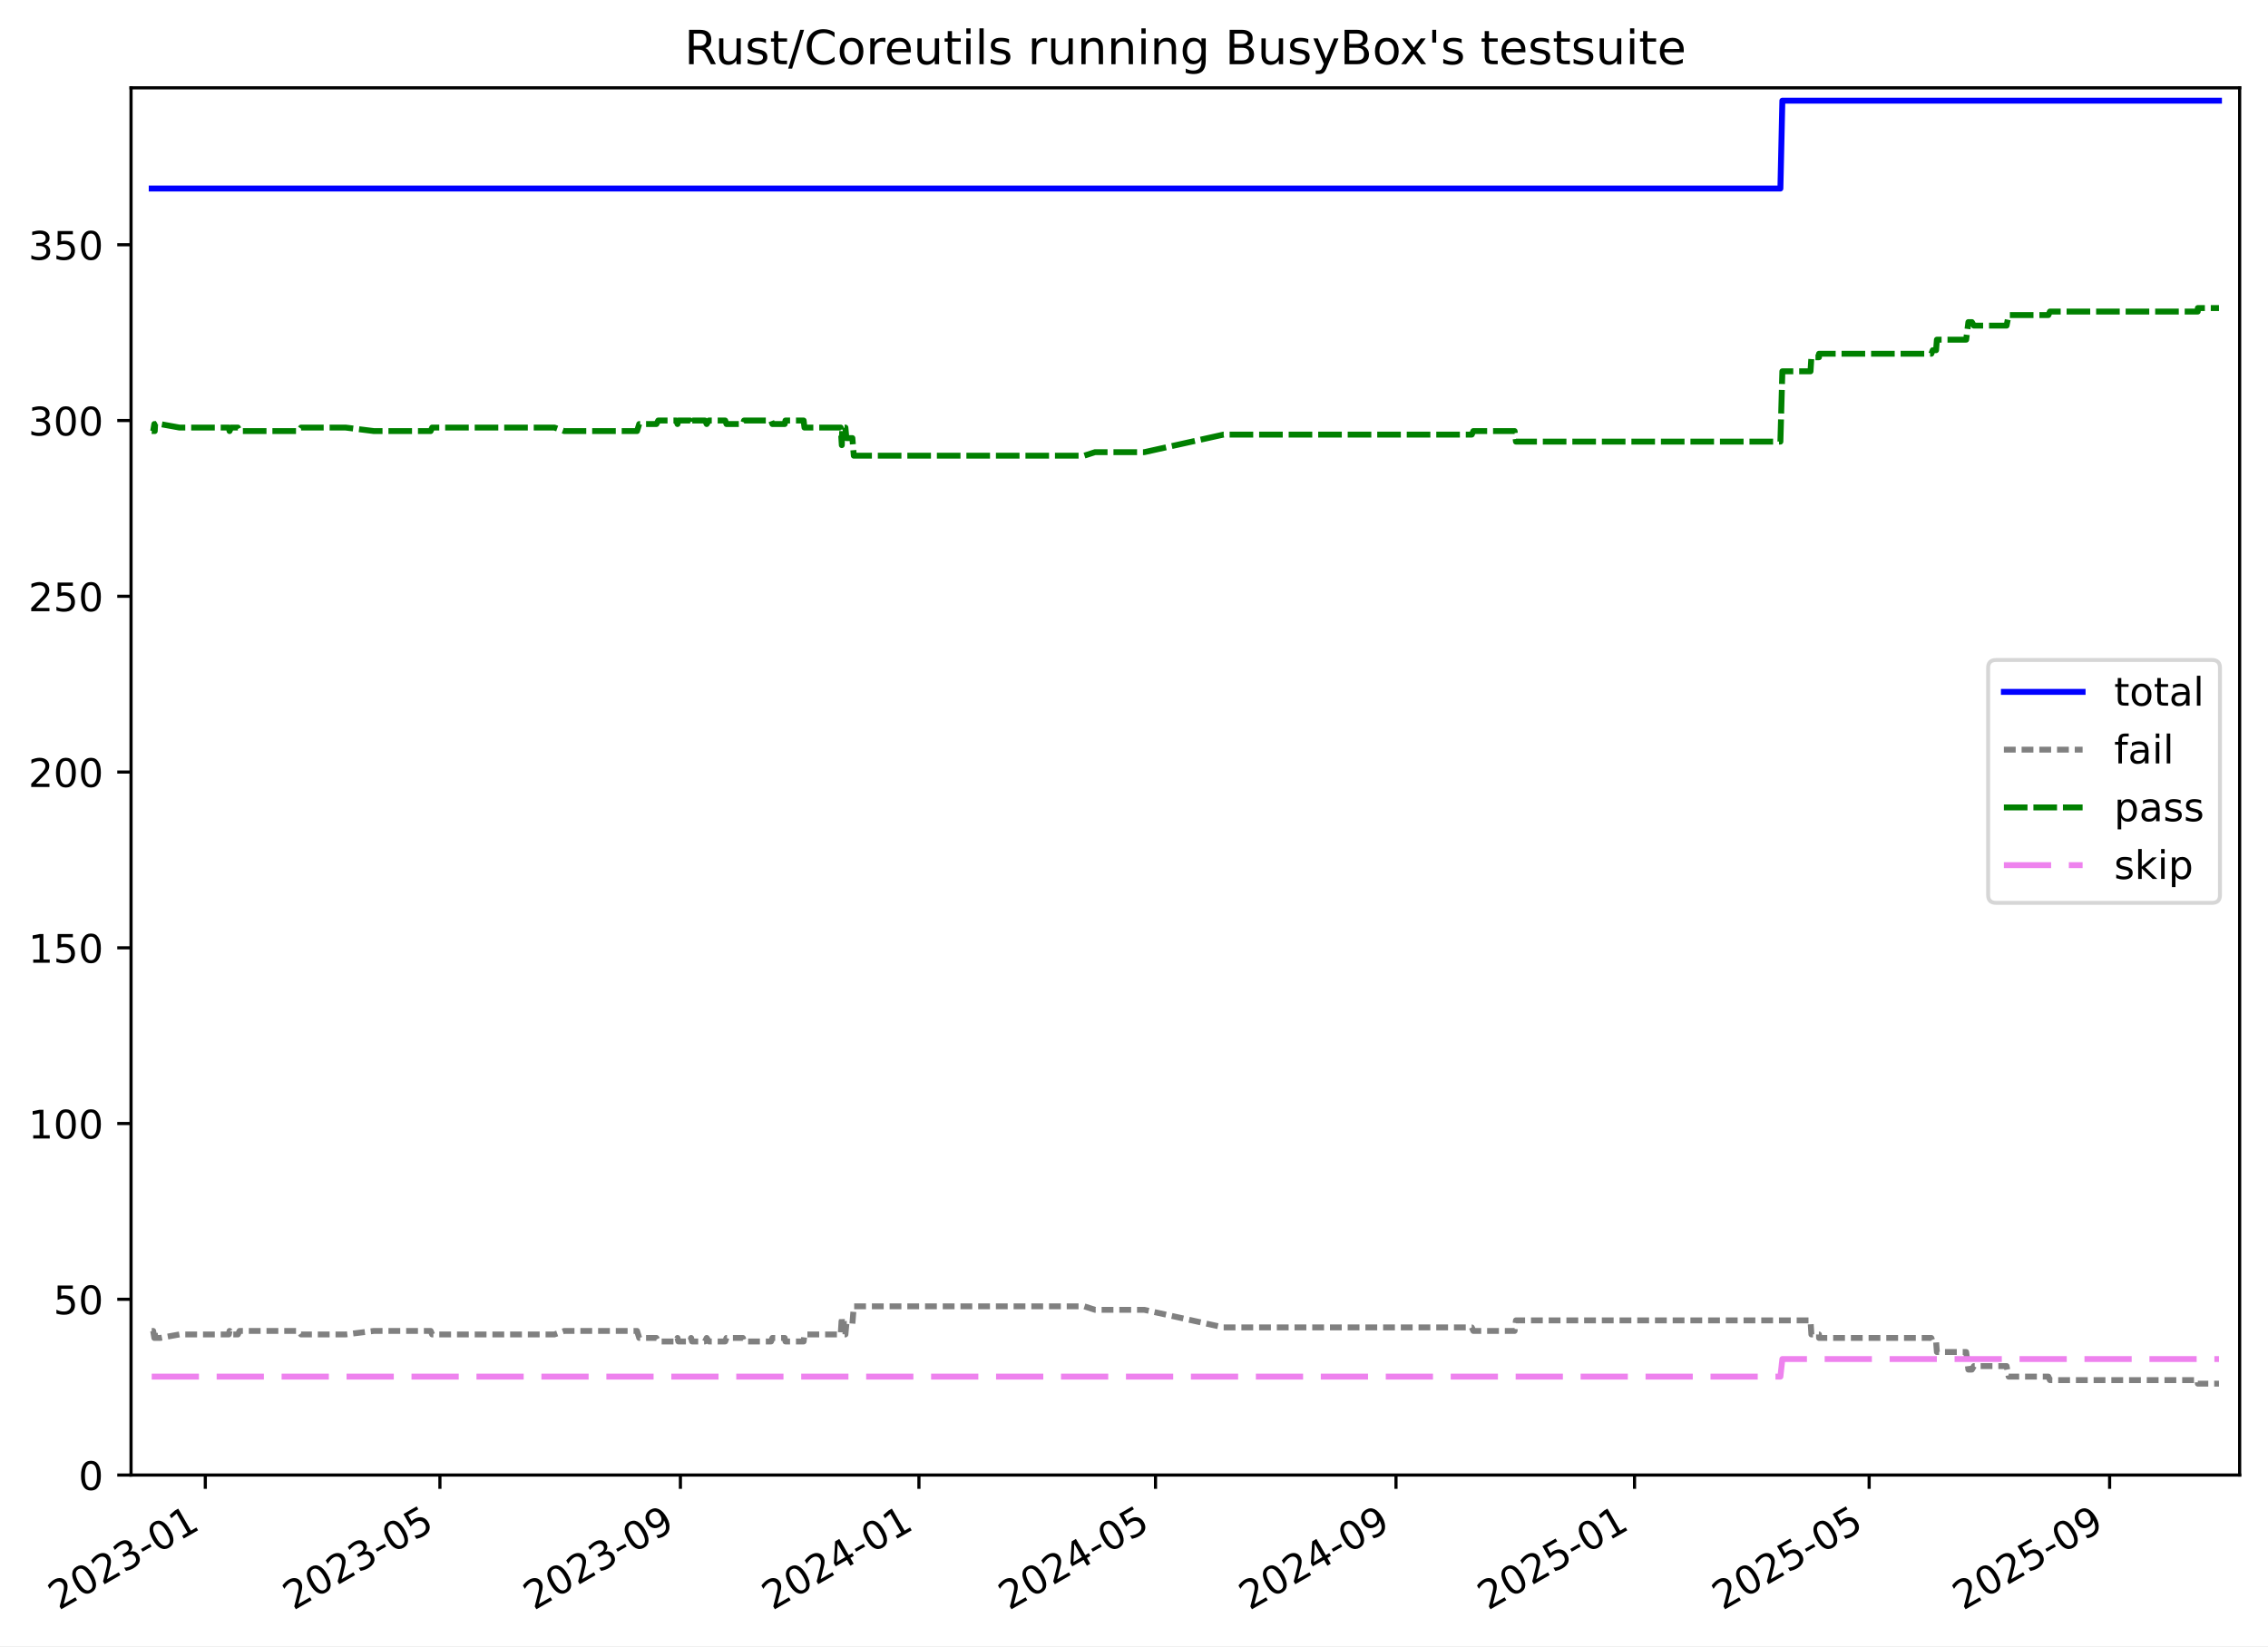
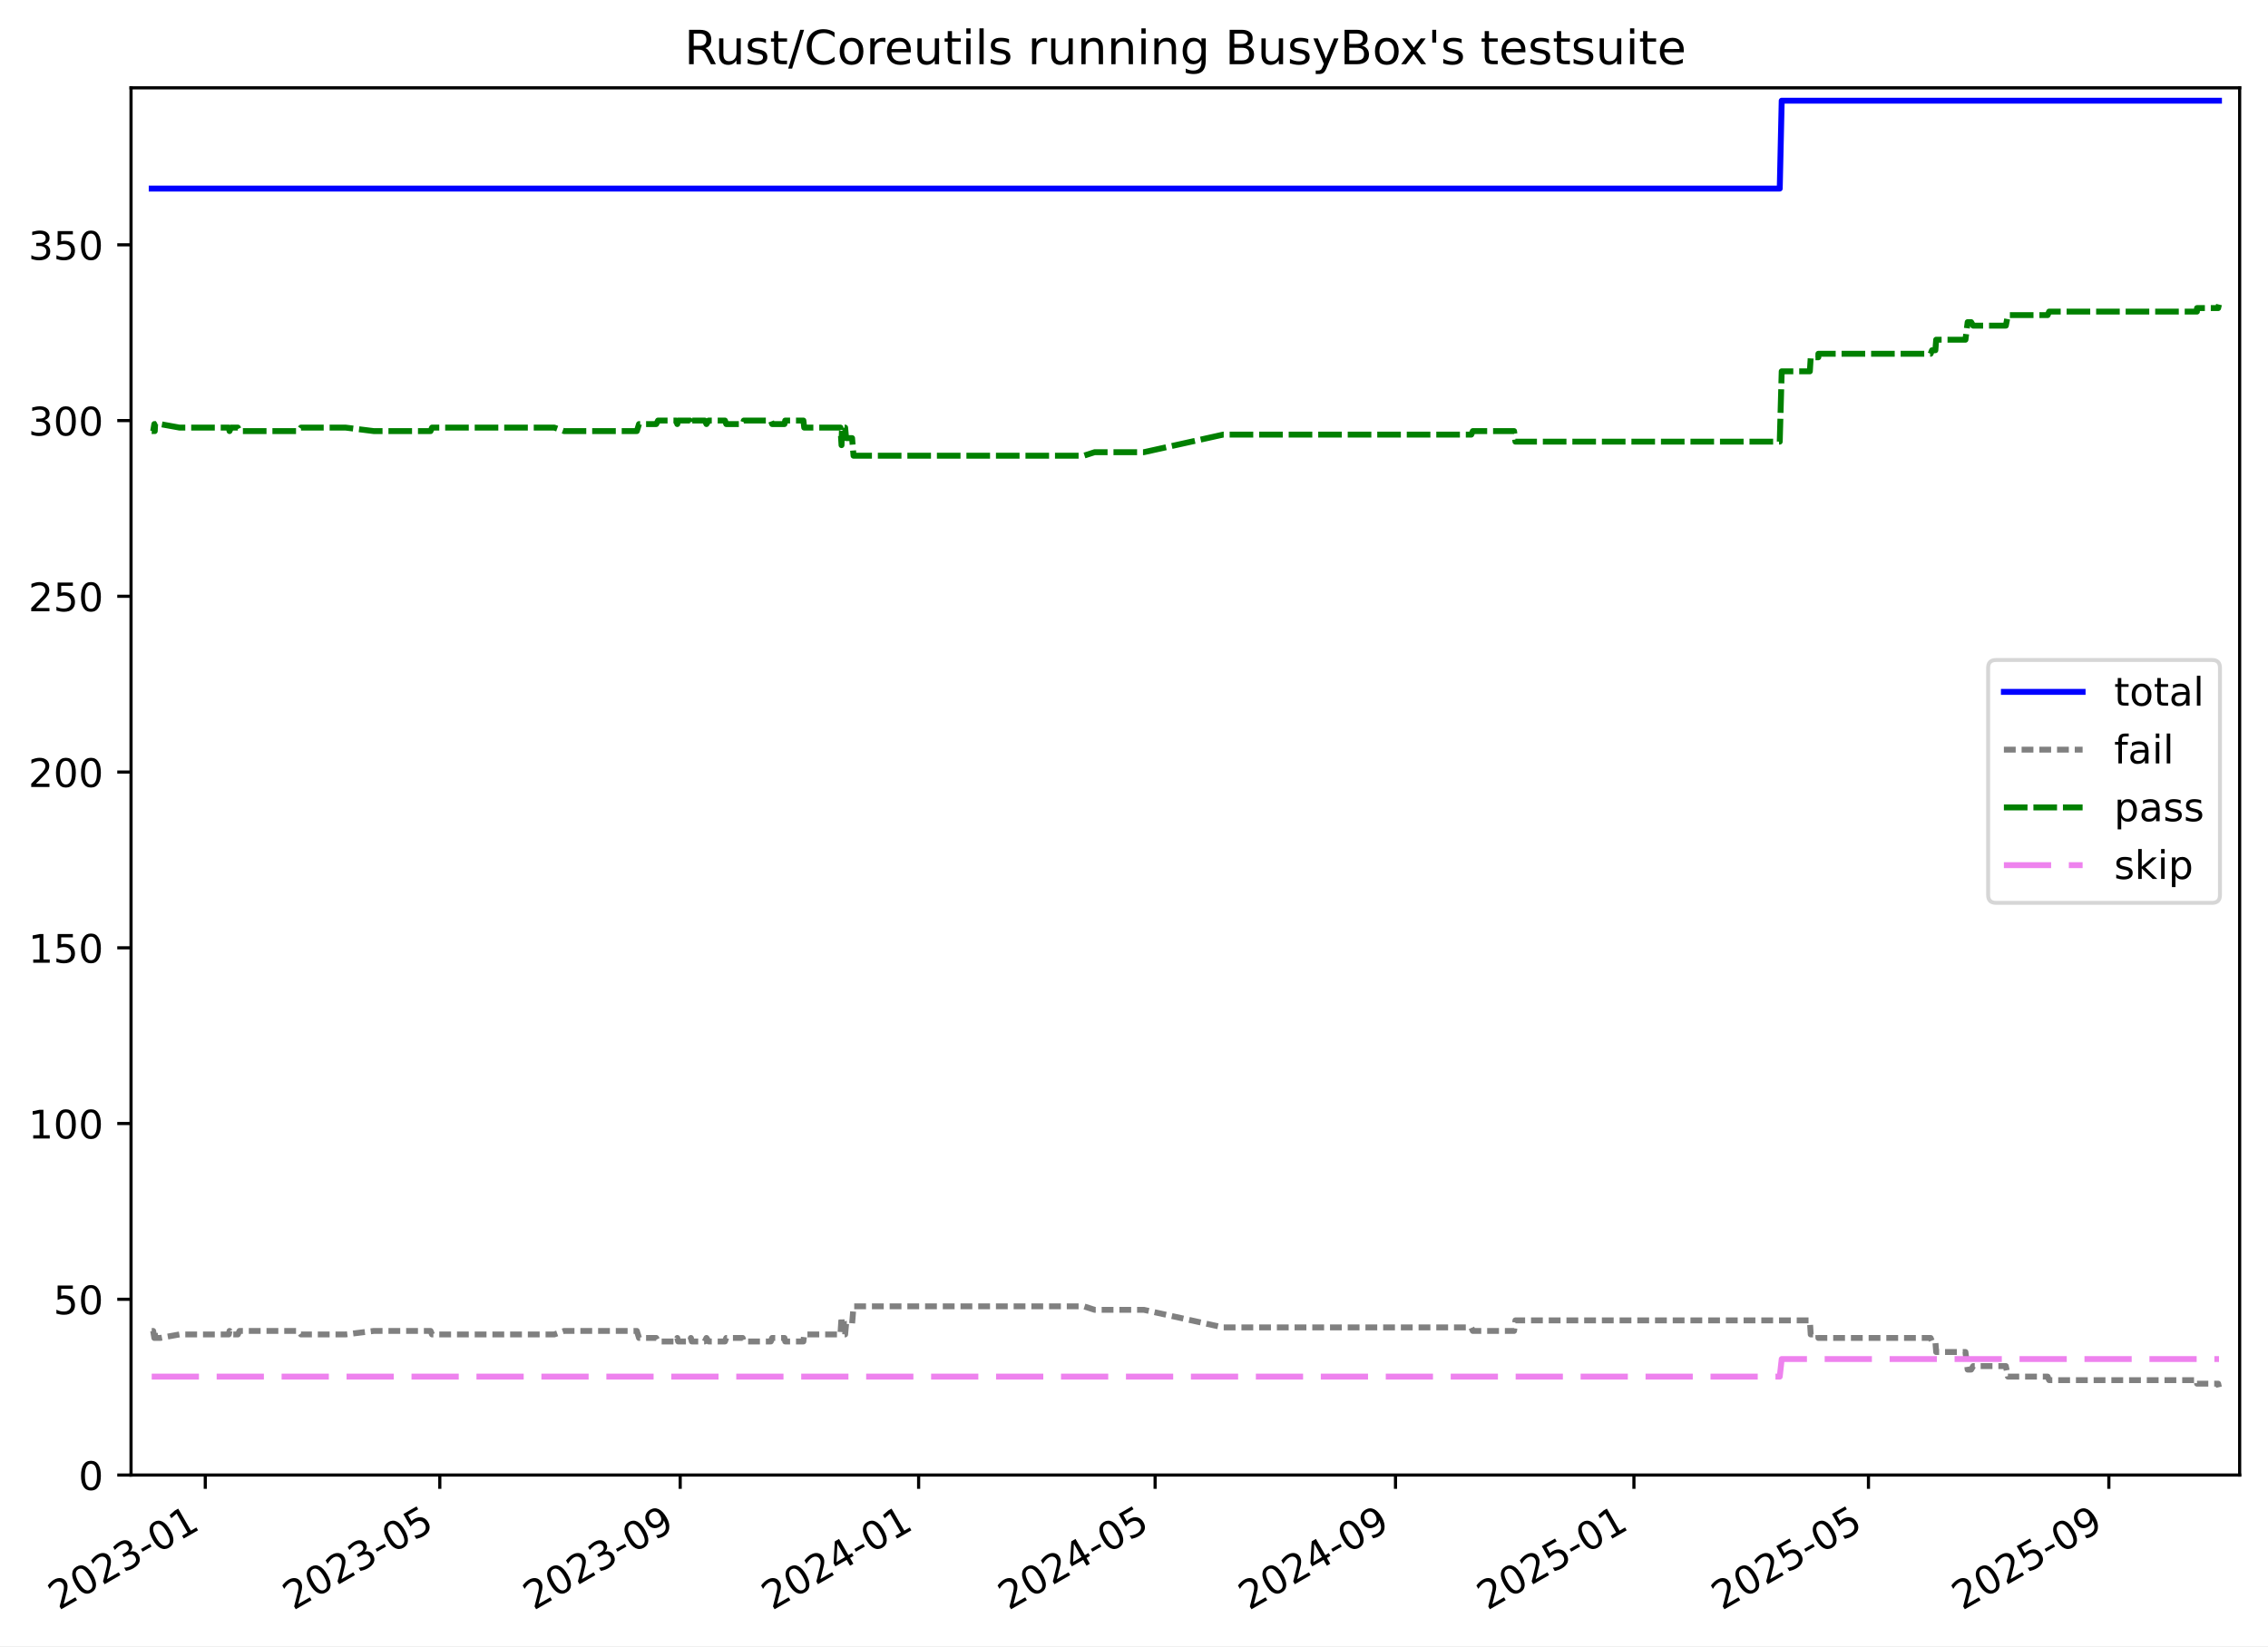
<svg xmlns="http://www.w3.org/2000/svg" xmlns:xlink="http://www.w3.org/1999/xlink" width="576.168pt" height="418.303pt" viewBox="0 0 576.168 418.303" version="1.1">
  <defs>
    <style type="text/css">*{stroke-linejoin: round; stroke-linecap: butt}</style>
  </defs>
  <g id="figure_1">
    <g id="patch_1">
      <path d="M -0 418.303  L 576.168 418.303  L 576.168 0  L -0 0  z " style="fill: #ffffff" />
    </g>
    <g id="axes_1">
      <g id="patch_2">
        <path d="M 33.288 374.83  L 568.967 374.83  L 568.967 22.318  L 33.288 22.318  z " style="fill: #ffffff" />
      </g>
      <g id="matplotlib.axis_1">
        <g id="xtick_1">
          <g id="line2d_1">
            <defs>
-               <path id="mb9cf5e5cf8" d="M 0 0  L 0 3.5  " style="stroke: #000000; stroke-width: 0.8" />
-             </defs>
-             <g>
-               <use xlink:href="#mb9cf5e5cf8" x="52.155" y="374.83" style="stroke: #000000; stroke-width: 0.8" />
+               <path id="m26563d11fb" d="M 0 0  L 0 3.5  " style="stroke: #000000; stroke-width: 0.8" />
+             </defs>
+             <g>
+               <use xlink:href="#m26563d11fb" x="52.149" y="374.83" style="stroke: #000000; stroke-width: 0.8" />
            </g>
          </g>
          <g id="text_1">
-             <g transform="translate(14.93 409.302) rotate(-30) scale(0.1 -0.1)">
+             <g transform="translate(14.92458 409.302) rotate(-30) scale(0.1 -0.1)">
              <defs>
                <path id="DejaVuSans-32" d="M 1228 531  L 3431 531  L 3431 0  L 469 0  L 469 531  Q 828 903 1448 1529  Q 2069 2156 2228 2338  Q 2531 2678 2651 2914  Q 2772 3150 2772 3378  Q 2772 3750 2511 3984  Q 2250 4219 1831 4219  Q 1534 4219 1204 4116  Q 875 4013 500 3803  L 500 4441  Q 881 4594 1212 4672  Q 1544 4750 1819 4750  Q 2544 4750 2975 4387  Q 3406 4025 3406 3419  Q 3406 3131 3298 2873  Q 3191 2616 2906 2266  Q 2828 2175 2409 1742  Q 1991 1309 1228 531  z " transform="scale(0.015625)" />
                <path id="DejaVuSans-30" d="M 2034 4250  Q 1547 4250 1301 3770  Q 1056 3291 1056 2328  Q 1056 1369 1301 889  Q 1547 409 2034 409  Q 2525 409 2770 889  Q 3016 1369 3016 2328  Q 3016 3291 2770 3770  Q 2525 4250 2034 4250  z M 2034 4750  Q 2819 4750 3233 4129  Q 3647 3509 3647 2328  Q 3647 1150 3233 529  Q 2819 -91 2034 -91  Q 1250 -91 836 529  Q 422 1150 422 2328  Q 422 3509 836 4129  Q 1250 4750 2034 4750  z " transform="scale(0.015625)" />
                <path id="DejaVuSans-33" d="M 2597 2516  Q 3050 2419 3304 2112  Q 3559 1806 3559 1356  Q 3559 666 3084 287  Q 2609 -91 1734 -91  Q 1441 -91 1130 -33  Q 819 25 488 141  L 488 750  Q 750 597 1062 519  Q 1375 441 1716 441  Q 2309 441 2620 675  Q 2931 909 2931 1356  Q 2931 1769 2642 2001  Q 2353 2234 1838 2234  L 1294 2234  L 1294 2753  L 1863 2753  Q 2328 2753 2575 2939  Q 2822 3125 2822 3475  Q 2822 3834 2567 4026  Q 2313 4219 1838 4219  Q 1578 4219 1281 4162  Q 984 4106 628 3988  L 628 4550  Q 988 4650 1302 4700  Q 1616 4750 1894 4750  Q 2613 4750 3031 4423  Q 3450 4097 3450 3541  Q 3450 3153 3228 2886  Q 3006 2619 2597 2516  z " transform="scale(0.015625)" />
                <path id="DejaVuSans-2d" d="M 313 2009  L 1997 2009  L 1997 1497  L 313 1497  L 313 2009  z " transform="scale(0.015625)" />
                <path id="DejaVuSans-31" d="M 794 531  L 1825 531  L 1825 4091  L 703 3866  L 703 4441  L 1819 4666  L 2450 4666  L 2450 531  L 3481 531  L 3481 0  L 794 0  L 794 531  z " transform="scale(0.015625)" />
              </defs>
              <use xlink:href="#DejaVuSans-32" />
              <use xlink:href="#DejaVuSans-30" x="63.623" />
              <use xlink:href="#DejaVuSans-32" x="127.246" />
              <use xlink:href="#DejaVuSans-33" x="190.869" />
              <use xlink:href="#DejaVuSans-2d" x="254.492" />
              <use xlink:href="#DejaVuSans-30" x="290.576" />
              <use xlink:href="#DejaVuSans-31" x="354.199" />
            </g>
          </g>
        </g>
        <g id="xtick_2">
          <g id="line2d_2">
            <g>
-               <use xlink:href="#mb9cf5e5cf8" x="111.758" y="374.83" style="stroke: #000000; stroke-width: 0.8" />
+               <use xlink:href="#m26563d11fb" x="111.729" y="374.83" style="stroke: #000000; stroke-width: 0.8" />
            </g>
          </g>
          <g id="text_2">
-             <g transform="translate(74.53331 409.302) rotate(-30) scale(0.1 -0.1)">
+             <g transform="translate(74.50414 409.302) rotate(-30) scale(0.1 -0.1)">
              <defs>
                <path id="DejaVuSans-35" d="M 691 4666  L 3169 4666  L 3169 4134  L 1269 4134  L 1269 2991  Q 1406 3038 1543 3061  Q 1681 3084 1819 3084  Q 2600 3084 3056 2656  Q 3513 2228 3513 1497  Q 3513 744 3044 326  Q 2575 -91 1722 -91  Q 1428 -91 1123 -41  Q 819 9 494 109  L 494 744  Q 775 591 1075 516  Q 1375 441 1709 441  Q 2250 441 2565 725  Q 2881 1009 2881 1497  Q 2881 1984 2565 2268  Q 2250 2553 1709 2553  Q 1456 2553 1204 2497  Q 953 2441 691 2322  L 691 4666  z " transform="scale(0.015625)" />
              </defs>
              <use xlink:href="#DejaVuSans-32" />
              <use xlink:href="#DejaVuSans-30" x="63.623" />
              <use xlink:href="#DejaVuSans-32" x="127.246" />
              <use xlink:href="#DejaVuSans-33" x="190.869" />
              <use xlink:href="#DejaVuSans-2d" x="254.492" />
              <use xlink:href="#DejaVuSans-30" x="290.576" />
              <use xlink:href="#DejaVuSans-35" x="354.199" />
            </g>
          </g>
        </g>
        <g id="xtick_3">
          <g id="line2d_3">
            <g>
-               <use xlink:href="#mb9cf5e5cf8" x="172.852" y="374.83" style="stroke: #000000; stroke-width: 0.8" />
+               <use xlink:href="#m26563d11fb" x="172.798" y="374.83" style="stroke: #000000; stroke-width: 0.8" />
            </g>
          </g>
          <g id="text_3">
-             <g transform="translate(135.6267 409.302) rotate(-30) scale(0.1 -0.1)">
+             <g transform="translate(135.5732 409.302) rotate(-30) scale(0.1 -0.1)">
              <defs>
                <path id="DejaVuSans-39" d="M 703 97  L 703 672  Q 941 559 1184 500  Q 1428 441 1663 441  Q 2288 441 2617 861  Q 2947 1281 2994 2138  Q 2813 1869 2534 1725  Q 2256 1581 1919 1581  Q 1219 1581 811 2004  Q 403 2428 403 3163  Q 403 3881 828 4315  Q 1253 4750 1959 4750  Q 2769 4750 3195 4129  Q 3622 3509 3622 2328  Q 3622 1225 3098 567  Q 2575 -91 1691 -91  Q 1453 -91 1209 -44  Q 966 3 703 97  z M 1959 2075  Q 2384 2075 2632 2365  Q 2881 2656 2881 3163  Q 2881 3666 2632 3958  Q 2384 4250 1959 4250  Q 1534 4250 1286 3958  Q 1038 3666 1038 3163  Q 1038 2656 1286 2365  Q 1534 2075 1959 2075  z " transform="scale(0.015625)" />
              </defs>
              <use xlink:href="#DejaVuSans-32" />
              <use xlink:href="#DejaVuSans-30" x="63.623" />
              <use xlink:href="#DejaVuSans-32" x="127.246" />
              <use xlink:href="#DejaVuSans-33" x="190.869" />
              <use xlink:href="#DejaVuSans-2d" x="254.492" />
              <use xlink:href="#DejaVuSans-30" x="290.576" />
              <use xlink:href="#DejaVuSans-39" x="354.199" />
            </g>
          </g>
        </g>
        <g id="xtick_4">
          <g id="line2d_4">
            <g>
-               <use xlink:href="#mb9cf5e5cf8" x="233.448" y="374.83" style="stroke: #000000; stroke-width: 0.8" />
+               <use xlink:href="#m26563d11fb" x="233.371" y="374.83" style="stroke: #000000; stroke-width: 0.8" />
            </g>
          </g>
          <g id="text_4">
-             <g transform="translate(196.2234 409.302) rotate(-30) scale(0.1 -0.1)">
+             <g transform="translate(196.1458 409.302) rotate(-30) scale(0.1 -0.1)">
              <defs>
                <path id="DejaVuSans-34" d="M 2419 4116  L 825 1625  L 2419 1625  L 2419 4116  z M 2253 4666  L 3047 4666  L 3047 1625  L 3713 1625  L 3713 1100  L 3047 1100  L 3047 0  L 2419 0  L 2419 1100  L 313 1100  L 313 1709  L 2253 4666  z " transform="scale(0.015625)" />
              </defs>
              <use xlink:href="#DejaVuSans-32" />
              <use xlink:href="#DejaVuSans-30" x="63.623" />
              <use xlink:href="#DejaVuSans-32" x="127.246" />
              <use xlink:href="#DejaVuSans-34" x="190.869" />
              <use xlink:href="#DejaVuSans-2d" x="254.492" />
              <use xlink:href="#DejaVuSans-30" x="290.576" />
              <use xlink:href="#DejaVuSans-31" x="354.199" />
            </g>
          </g>
        </g>
        <g id="xtick_5">
          <g id="line2d_5">
            <g>
-               <use xlink:href="#mb9cf5e5cf8" x="293.548" y="374.83" style="stroke: #000000; stroke-width: 0.8" />
+               <use xlink:href="#m26563d11fb" x="293.447" y="374.83" style="stroke: #000000; stroke-width: 0.8" />
            </g>
          </g>
          <g id="text_5">
-             <g transform="translate(256.3234 409.302) rotate(-30) scale(0.1 -0.1)">
+             <g transform="translate(256.2218 409.302) rotate(-30) scale(0.1 -0.1)">
              <use xlink:href="#DejaVuSans-32" />
              <use xlink:href="#DejaVuSans-30" x="63.623" />
              <use xlink:href="#DejaVuSans-32" x="127.246" />
              <use xlink:href="#DejaVuSans-34" x="190.869" />
              <use xlink:href="#DejaVuSans-2d" x="254.492" />
              <use xlink:href="#DejaVuSans-30" x="290.576" />
              <use xlink:href="#DejaVuSans-35" x="354.199" />
            </g>
          </g>
        </g>
        <g id="xtick_6">
          <g id="line2d_6">
            <g>
-               <use xlink:href="#mb9cf5e5cf8" x="354.642" y="374.83" style="stroke: #000000; stroke-width: 0.8" />
+               <use xlink:href="#m26563d11fb" x="354.516" y="374.83" style="stroke: #000000; stroke-width: 0.8" />
            </g>
          </g>
          <g id="text_6">
-             <g transform="translate(317.4168 409.302) rotate(-30) scale(0.1 -0.1)">
+             <g transform="translate(317.2909 409.302) rotate(-30) scale(0.1 -0.1)">
              <use xlink:href="#DejaVuSans-32" />
              <use xlink:href="#DejaVuSans-30" x="63.623" />
              <use xlink:href="#DejaVuSans-32" x="127.246" />
              <use xlink:href="#DejaVuSans-34" x="190.869" />
              <use xlink:href="#DejaVuSans-2d" x="254.492" />
              <use xlink:href="#DejaVuSans-30" x="290.576" />
              <use xlink:href="#DejaVuSans-39" x="354.199" />
            </g>
          </g>
        </g>
        <g id="xtick_7">
          <g id="line2d_7">
            <g>
-               <use xlink:href="#mb9cf5e5cf8" x="415.238" y="374.83" style="stroke: #000000; stroke-width: 0.8" />
+               <use xlink:href="#m26563d11fb" x="415.088" y="374.83" style="stroke: #000000; stroke-width: 0.8" />
            </g>
          </g>
          <g id="text_7">
-             <g transform="translate(378.0135 409.302) rotate(-30) scale(0.1 -0.1)">
+             <g transform="translate(377.8634 409.302) rotate(-30) scale(0.1 -0.1)">
              <use xlink:href="#DejaVuSans-32" />
              <use xlink:href="#DejaVuSans-30" x="63.623" />
              <use xlink:href="#DejaVuSans-32" x="127.246" />
              <use xlink:href="#DejaVuSans-35" x="190.869" />
              <use xlink:href="#DejaVuSans-2d" x="254.492" />
              <use xlink:href="#DejaVuSans-30" x="290.576" />
              <use xlink:href="#DejaVuSans-31" x="354.199" />
            </g>
          </g>
        </g>
        <g id="xtick_8">
          <g id="line2d_8">
            <g>
-               <use xlink:href="#mb9cf5e5cf8" x="474.842" y="374.83" style="stroke: #000000; stroke-width: 0.8" />
+               <use xlink:href="#m26563d11fb" x="474.668" y="374.83" style="stroke: #000000; stroke-width: 0.8" />
            </g>
          </g>
          <g id="text_8">
-             <g transform="translate(437.6168 409.302) rotate(-30) scale(0.1 -0.1)">
+             <g transform="translate(437.443 409.302) rotate(-30) scale(0.1 -0.1)">
              <use xlink:href="#DejaVuSans-32" />
              <use xlink:href="#DejaVuSans-30" x="63.623" />
              <use xlink:href="#DejaVuSans-32" x="127.246" />
              <use xlink:href="#DejaVuSans-35" x="190.869" />
              <use xlink:href="#DejaVuSans-2d" x="254.492" />
              <use xlink:href="#DejaVuSans-30" x="290.576" />
              <use xlink:href="#DejaVuSans-35" x="354.199" />
            </g>
          </g>
        </g>
        <g id="xtick_9">
          <g id="line2d_9">
            <g>
-               <use xlink:href="#mb9cf5e5cf8" x="535.935" y="374.83" style="stroke: #000000; stroke-width: 0.8" />
+               <use xlink:href="#m26563d11fb" x="535.737" y="374.83" style="stroke: #000000; stroke-width: 0.8" />
            </g>
          </g>
          <g id="text_9">
-             <g transform="translate(498.7102 409.302) rotate(-30) scale(0.1 -0.1)">
+             <g transform="translate(498.5121 409.302) rotate(-30) scale(0.1 -0.1)">
              <use xlink:href="#DejaVuSans-32" />
              <use xlink:href="#DejaVuSans-30" x="63.623" />
              <use xlink:href="#DejaVuSans-32" x="127.246" />
              <use xlink:href="#DejaVuSans-35" x="190.869" />
              <use xlink:href="#DejaVuSans-2d" x="254.492" />
              <use xlink:href="#DejaVuSans-30" x="290.576" />
              <use xlink:href="#DejaVuSans-39" x="354.199" />
            </g>
          </g>
        </g>
      </g>
      <g id="matplotlib.axis_2">
        <g id="ytick_1">
          <g id="line2d_10">
            <defs>
-               <path id="mf711b25f72" d="M 0 0  L -3.5 0  " style="stroke: #000000; stroke-width: 0.8" />
-             </defs>
-             <g>
-               <use xlink:href="#mf711b25f72" x="33.288" y="374.83" style="stroke: #000000; stroke-width: 0.8" />
+               <path id="m71a8d0ab00" d="M 0 0  L -3.5 0  " style="stroke: #000000; stroke-width: 0.8" />
+             </defs>
+             <g>
+               <use xlink:href="#m71a8d0ab00" x="33.288" y="374.83" style="stroke: #000000; stroke-width: 0.8" />
            </g>
          </g>
          <g id="text_10">
            <g transform="translate(19.925 378.6293) scale(0.1 -0.1)">
              <use xlink:href="#DejaVuSans-30" />
            </g>
          </g>
        </g>
        <g id="ytick_2">
          <g id="line2d_11">
            <g>
-               <use xlink:href="#mf711b25f72" x="33.288" y="330.169" style="stroke: #000000; stroke-width: 0.8" />
+               <use xlink:href="#m71a8d0ab00" x="33.288" y="330.17" style="stroke: #000000; stroke-width: 0.8" />
            </g>
          </g>
          <g id="text_11">
-             <g transform="translate(13.5625 333.968) scale(0.1 -0.1)">
+             <g transform="translate(13.5625 333.9691) scale(0.1 -0.1)">
              <use xlink:href="#DejaVuSans-35" />
              <use xlink:href="#DejaVuSans-30" x="63.623" />
            </g>
          </g>
        </g>
        <g id="ytick_3">
          <g id="line2d_12">
            <g>
-               <use xlink:href="#mf711b25f72" x="33.288" y="285.507" style="stroke: #000000; stroke-width: 0.8" />
+               <use xlink:href="#m71a8d0ab00" x="33.288" y="285.51" style="stroke: #000000; stroke-width: 0.8" />
            </g>
          </g>
          <g id="text_12">
-             <g transform="translate(7.2 289.3067) scale(0.1 -0.1)">
+             <g transform="translate(7.2 289.3089) scale(0.1 -0.1)">
              <use xlink:href="#DejaVuSans-31" />
              <use xlink:href="#DejaVuSans-30" x="63.623" />
              <use xlink:href="#DejaVuSans-30" x="127.246" />
            </g>
          </g>
        </g>
        <g id="ytick_4">
          <g id="line2d_13">
            <g>
-               <use xlink:href="#mf711b25f72" x="33.288" y="240.846" style="stroke: #000000; stroke-width: 0.8" />
+               <use xlink:href="#m71a8d0ab00" x="33.288" y="240.849" style="stroke: #000000; stroke-width: 0.8" />
            </g>
          </g>
          <g id="text_13">
-             <g transform="translate(7.2 244.6453) scale(0.1 -0.1)">
+             <g transform="translate(7.2 244.6487) scale(0.1 -0.1)">
              <use xlink:href="#DejaVuSans-31" />
              <use xlink:href="#DejaVuSans-35" x="63.623" />
              <use xlink:href="#DejaVuSans-30" x="127.246" />
            </g>
          </g>
        </g>
        <g id="ytick_5">
          <g id="line2d_14">
            <g>
-               <use xlink:href="#mf711b25f72" x="33.288" y="196.185" style="stroke: #000000; stroke-width: 0.8" />
+               <use xlink:href="#m71a8d0ab00" x="33.288" y="196.189" style="stroke: #000000; stroke-width: 0.8" />
            </g>
          </g>
          <g id="text_14">
-             <g transform="translate(7.2 199.984) scale(0.1 -0.1)">
+             <g transform="translate(7.2 199.9885) scale(0.1 -0.1)">
              <use xlink:href="#DejaVuSans-32" />
              <use xlink:href="#DejaVuSans-30" x="63.623" />
              <use xlink:href="#DejaVuSans-30" x="127.246" />
            </g>
          </g>
        </g>
        <g id="ytick_6">
          <g id="line2d_15">
            <g>
-               <use xlink:href="#mf711b25f72" x="33.288" y="151.523" style="stroke: #000000; stroke-width: 0.8" />
+               <use xlink:href="#m71a8d0ab00" x="33.288" y="151.529" style="stroke: #000000; stroke-width: 0.8" />
            </g>
          </g>
          <g id="text_15">
-             <g transform="translate(7.2 155.3226) scale(0.1 -0.1)">
+             <g transform="translate(7.2 155.3283) scale(0.1 -0.1)">
              <use xlink:href="#DejaVuSans-32" />
              <use xlink:href="#DejaVuSans-35" x="63.623" />
              <use xlink:href="#DejaVuSans-30" x="127.246" />
            </g>
          </g>
        </g>
        <g id="ytick_7">
          <g id="line2d_16">
            <g>
-               <use xlink:href="#mf711b25f72" x="33.288" y="106.862" style="stroke: #000000; stroke-width: 0.8" />
+               <use xlink:href="#m71a8d0ab00" x="33.288" y="106.869" style="stroke: #000000; stroke-width: 0.8" />
            </g>
          </g>
          <g id="text_16">
-             <g transform="translate(7.2 110.6613) scale(0.1 -0.1)">
+             <g transform="translate(7.2 110.6681) scale(0.1 -0.1)">
              <use xlink:href="#DejaVuSans-33" />
              <use xlink:href="#DejaVuSans-30" x="63.623" />
              <use xlink:href="#DejaVuSans-30" x="127.246" />
            </g>
          </g>
        </g>
        <g id="ytick_8">
          <g id="line2d_17">
            <g>
-               <use xlink:href="#mf711b25f72" x="33.288" y="62.201" style="stroke: #000000; stroke-width: 0.8" />
+               <use xlink:href="#m71a8d0ab00" x="33.288" y="62.209" style="stroke: #000000; stroke-width: 0.8" />
            </g>
          </g>
          <g id="text_17">
-             <g transform="translate(7.2 65.99993) scale(0.1 -0.1)">
+             <g transform="translate(7.2 66.00785) scale(0.1 -0.1)">
              <use xlink:href="#DejaVuSans-33" />
              <use xlink:href="#DejaVuSans-35" x="63.623" />
              <use xlink:href="#DejaVuSans-30" x="127.246" />
            </g>
          </g>
        </g>
      </g>
      <g id="line2d_18">
-         <path d="M 38.539 47.909  L 452.296 47.909  L 452.794 25.578  L 563.716 25.578  L 563.716 25.578  " clip-path="url(#p6a54308f16)" style="fill: none; stroke: #0000ff; stroke-width: 1.5; stroke-linecap: square" />
+         <path d="M 38.539 47.917  L 452.131 47.917  L 452.629 25.587  L 563.716 25.587  L 563.716 25.587  " clip-path="url(#pbb4596f23f)" style="fill: none; stroke: #0000ff; stroke-width: 1.5; stroke-linecap: square" />
      </g>
      <g id="line2d_19">
-         <path d="M 38.539 338.208  L 38.909 338.208  L 39.21 339.994  L 39.316 338.208  L 39.408 339.994  L 40.668 339.994  L 45.585 339.101  L 58.12 339.101  L 58.317 338.208  L 58.707 339.101  L 60.429 339.101  L 60.858 338.208  L 75.866 338.208  L 76.48 339.101  L 87.79 339.101  L 94.986 338.208  L 109.402 338.208  L 109.789 339.101  L 140.839 339.101  L 143.354 338.208  L 161.83 338.208  L 162.389 339.994  L 166.756 339.994  L 167.225 340.888  L 171.801 340.888  L 172.112 339.994  L 172.334 340.888  L 175.343 340.888  L 175.571 339.994  L 175.81 340.888  L 179.087 340.888  L 179.53 339.994  L 180.083 340.888  L 184.231 340.888  L 184.556 339.994  L 188.721 339.994  L 189.021 340.888  L 195.883 340.888  L 196.221 339.994  L 199.351 339.994  L 199.54 340.888  L 204.159 340.888  L 204.368 339.101  L 213.574 339.101  L 213.854 334.635  L 213.963 339.101  L 214.768 339.101  L 215.014 336.421  L 216.538 336.421  L 216.9 331.955  L 275.436 331.955  L 278.188 332.848  L 290.705 332.848  L 310.837 337.315  L 373.89 337.315  L 374.296 338.208  L 384.775 338.208  L 385.119 335.528  L 459.948 335.528  L 460.167 339.101  L 462.098 339.101  L 462.116 339.994  L 490.637 339.994  L 490.996 340.888  L 491.845 340.888  L 492.051 343.567  L 499.491 343.567  L 500.051 348.033  L 500.935 348.033  L 501.46 347.14  L 509.757 347.14  L 510.283 349.82  L 520.379 349.82  L 520.764 350.713  L 558.323 350.713  L 558.344 351.606  L 563.716 351.606  L 563.716 351.606  " clip-path="url(#p6a54308f16)" style="fill: none; stroke-dasharray: 3,1.5; stroke-dashoffset: 0; stroke: #808080; stroke-width: 1.5" />
+         <path d="M 38.539 338.209  L 38.908 338.209  L 39.209 339.995  L 39.316 338.209  L 39.408 339.995  L 40.667 339.995  L 45.582 339.102  L 58.112 339.102  L 58.309 338.209  L 58.699 339.102  L 60.421 339.102  L 60.849 338.209  L 75.851 338.209  L 76.465 339.102  L 87.77 339.102  L 94.964 338.209  L 109.374 338.209  L 109.76 339.102  L 140.798 339.102  L 143.312 338.209  L 161.781 338.209  L 162.34 339.995  L 166.705 339.995  L 167.174 340.888  L 171.748 340.888  L 172.059 339.995  L 172.281 340.888  L 175.289 340.888  L 175.517 339.995  L 175.755 340.888  L 179.031 340.888  L 179.474 339.995  L 180.027 340.888  L 184.173 340.888  L 184.498 339.995  L 188.661 339.995  L 188.961 340.888  L 195.821 340.888  L 196.158 339.995  L 199.287 339.995  L 199.476 340.888  L 204.093 340.888  L 204.302 339.102  L 213.504 339.102  L 213.784 334.636  L 213.893 339.102  L 214.698 339.102  L 214.944 336.422  L 216.467 336.422  L 216.829 331.956  L 275.342 331.956  L 278.093 332.85  L 290.605 332.85  L 310.728 337.316  L 373.757 337.316  L 374.163 338.209  L 384.637 338.209  L 384.981 335.529  L 459.78 335.529  L 459.999 339.102  L 461.93 339.102  L 461.948 339.995  L 490.457 339.995  L 490.815 340.888  L 491.665 340.888  L 491.87 343.568  L 499.308 343.568  L 499.867 348.034  L 500.751 348.034  L 501.276 347.141  L 509.569 347.141  L 510.095 349.82  L 520.187 349.82  L 520.572 350.714  L 558.116 350.714  L 558.137 351.607  L 563.507 351.607  L 563.716 352.5  L 563.716 352.5  " clip-path="url(#pbb4596f23f)" style="fill: none; stroke-dasharray: 3,1.5; stroke-dashoffset: 0; stroke: #808080; stroke-width: 1.5" />
      </g>
      <g id="line2d_20">
-         <path d="M 38.539 109.542  L 38.909 109.542  L 39.21 107.755  L 39.316 109.542  L 39.408 107.755  L 40.668 107.755  L 45.585 108.649  L 58.12 108.649  L 58.317 109.542  L 58.707 108.649  L 60.429 108.649  L 60.858 109.542  L 75.866 109.542  L 76.48 108.649  L 87.79 108.649  L 94.986 109.542  L 109.402 109.542  L 109.789 108.649  L 140.839 108.649  L 143.354 109.542  L 161.83 109.542  L 162.389 107.755  L 166.756 107.755  L 167.225 106.862  L 171.801 106.862  L 172.112 107.755  L 172.334 106.862  L 175.343 106.862  L 175.571 107.755  L 175.81 106.862  L 179.087 106.862  L 179.53 107.755  L 180.083 106.862  L 184.231 106.862  L 184.556 107.755  L 188.721 107.755  L 189.021 106.862  L 195.883 106.862  L 196.221 107.755  L 199.351 107.755  L 199.54 106.862  L 204.159 106.862  L 204.368 108.649  L 213.574 108.649  L 213.854 113.115  L 213.963 108.649  L 214.768 108.649  L 215.014 111.328  L 216.538 111.328  L 216.9 115.794  L 275.436 115.794  L 278.188 114.901  L 290.705 114.901  L 310.837 110.435  L 373.89 110.435  L 374.296 109.542  L 384.775 109.542  L 385.119 112.221  L 452.296 112.221  L 452.794 94.357  L 459.948 94.357  L 460.167 90.784  L 462.098 90.784  L 462.116 89.891  L 490.637 89.891  L 490.996 88.998  L 491.845 88.998  L 492.051 86.318  L 499.491 86.318  L 500.051 81.852  L 500.935 81.852  L 501.46 82.745  L 509.757 82.745  L 510.283 80.065  L 520.379 80.065  L 520.764 79.172  L 558.323 79.172  L 558.344 78.279  L 563.716 78.279  L 563.716 78.279  " clip-path="url(#p6a54308f16)" style="fill: none; stroke-dasharray: 6,1.5; stroke-dashoffset: 0; stroke: #008000; stroke-width: 1.5" />
+         <path d="M 38.539 109.548  L 38.908 109.548  L 39.209 107.762  L 39.316 109.548  L 39.408 107.762  L 40.667 107.762  L 45.582 108.655  L 58.112 108.655  L 58.309 109.548  L 58.699 108.655  L 60.421 108.655  L 60.849 109.548  L 75.851 109.548  L 76.465 108.655  L 87.77 108.655  L 94.964 109.548  L 109.374 109.548  L 109.76 108.655  L 140.798 108.655  L 143.312 109.548  L 161.781 109.548  L 162.34 107.762  L 166.705 107.762  L 167.174 106.869  L 171.748 106.869  L 172.059 107.762  L 172.281 106.869  L 175.289 106.869  L 175.517 107.762  L 175.755 106.869  L 179.031 106.869  L 179.474 107.762  L 180.027 106.869  L 184.173 106.869  L 184.498 107.762  L 188.661 107.762  L 188.961 106.869  L 195.821 106.869  L 196.158 107.762  L 199.287 107.762  L 199.476 106.869  L 204.093 106.869  L 204.302 108.655  L 213.504 108.655  L 213.784 113.121  L 213.893 108.655  L 214.698 108.655  L 214.944 111.335  L 216.467 111.335  L 216.829 115.801  L 275.342 115.801  L 278.093 114.908  L 290.605 114.908  L 310.728 110.442  L 373.757 110.442  L 374.163 109.548  L 384.637 109.548  L 384.981 112.228  L 452.131 112.228  L 452.629 94.364  L 459.78 94.364  L 459.999 90.791  L 461.93 90.791  L 461.948 89.898  L 490.457 89.898  L 490.815 89.005  L 491.665 89.005  L 491.87 86.325  L 499.308 86.325  L 499.867 81.859  L 500.751 81.859  L 501.276 82.752  L 509.569 82.752  L 510.095 80.073  L 520.187 80.073  L 520.572 79.18  L 558.116 79.18  L 558.137 78.286  L 563.507 78.286  L 563.716 77.393  L 563.716 77.393  " clip-path="url(#pbb4596f23f)" style="fill: none; stroke-dasharray: 6,1.5; stroke-dashoffset: 0; stroke: #008000; stroke-width: 1.5" />
      </g>
      <g id="line2d_21">
-         <path d="M 38.539 349.82  L 452.296 349.82  L 452.794 345.354  L 563.716 345.354  L 563.716 345.354  " clip-path="url(#p6a54308f16)" style="fill: none; stroke-dasharray: 12,4.5; stroke-dashoffset: 0; stroke: #ee82ee; stroke-width: 1.5" />
+         <path d="M 38.539 349.82  L 452.131 349.82  L 452.629 345.354  L 563.716 345.354  L 563.716 345.354  " clip-path="url(#pbb4596f23f)" style="fill: none; stroke-dasharray: 12,4.5; stroke-dashoffset: 0; stroke: #ee82ee; stroke-width: 1.5" />
      </g>
      <g id="patch_3">
        <path d="M 33.288 374.83  L 33.288 22.318  " style="fill: none; stroke: #000000; stroke-width: 0.8; stroke-linejoin: miter; stroke-linecap: square" />
      </g>
      <g id="patch_4">
        <path d="M 568.967 374.83  L 568.967 22.318  " style="fill: none; stroke: #000000; stroke-width: 0.8; stroke-linejoin: miter; stroke-linecap: square" />
      </g>
      <g id="patch_5">
        <path d="M 33.288 374.83  L 568.967 374.83  " style="fill: none; stroke: #000000; stroke-width: 0.8; stroke-linejoin: miter; stroke-linecap: square" />
      </g>
      <g id="patch_6">
        <path d="M 33.288 22.318  L 568.967 22.318  " style="fill: none; stroke: #000000; stroke-width: 0.8; stroke-linejoin: miter; stroke-linecap: square" />
      </g>
      <g id="text_18">
        <g transform="translate(173.8722 16.31812) scale(0.12 -0.12)">
          <defs>
            <path id="DejaVuSans-52" d="M 2841 2188  Q 3044 2119 3236 1894  Q 3428 1669 3622 1275  L 4263 0  L 3584 0  L 2988 1197  Q 2756 1666 2539 1819  Q 2322 1972 1947 1972  L 1259 1972  L 1259 0  L 628 0  L 628 4666  L 2053 4666  Q 2853 4666 3247 4331  Q 3641 3997 3641 3322  Q 3641 2881 3436 2590  Q 3231 2300 2841 2188  z M 1259 4147  L 1259 2491  L 2053 2491  Q 2509 2491 2742 2702  Q 2975 2913 2975 3322  Q 2975 3731 2742 3939  Q 2509 4147 2053 4147  L 1259 4147  z " transform="scale(0.015625)" />
            <path id="DejaVuSans-75" d="M 544 1381  L 544 3500  L 1119 3500  L 1119 1403  Q 1119 906 1312 657  Q 1506 409 1894 409  Q 2359 409 2629 706  Q 2900 1003 2900 1516  L 2900 3500  L 3475 3500  L 3475 0  L 2900 0  L 2900 538  Q 2691 219 2414 64  Q 2138 -91 1772 -91  Q 1169 -91 856 284  Q 544 659 544 1381  z M 1991 3584  L 1991 3584  z " transform="scale(0.015625)" />
            <path id="DejaVuSans-73" d="M 2834 3397  L 2834 2853  Q 2591 2978 2328 3040  Q 2066 3103 1784 3103  Q 1356 3103 1142 2972  Q 928 2841 928 2578  Q 928 2378 1081 2264  Q 1234 2150 1697 2047  L 1894 2003  Q 2506 1872 2764 1633  Q 3022 1394 3022 966  Q 3022 478 2636 193  Q 2250 -91 1575 -91  Q 1294 -91 989 -36  Q 684 19 347 128  L 347 722  Q 666 556 975 473  Q 1284 391 1588 391  Q 1994 391 2212 530  Q 2431 669 2431 922  Q 2431 1156 2273 1281  Q 2116 1406 1581 1522  L 1381 1569  Q 847 1681 609 1914  Q 372 2147 372 2553  Q 372 3047 722 3315  Q 1072 3584 1716 3584  Q 2034 3584 2315 3537  Q 2597 3491 2834 3397  z " transform="scale(0.015625)" />
            <path id="DejaVuSans-74" d="M 1172 4494  L 1172 3500  L 2356 3500  L 2356 3053  L 1172 3053  L 1172 1153  Q 1172 725 1289 603  Q 1406 481 1766 481  L 2356 481  L 2356 0  L 1766 0  Q 1100 0 847 248  Q 594 497 594 1153  L 594 3053  L 172 3053  L 172 3500  L 594 3500  L 594 4494  L 1172 4494  z " transform="scale(0.015625)" />
            <path id="DejaVuSans-2f" d="M 1625 4666  L 2156 4666  L 531 -594  L 0 -594  L 1625 4666  z " transform="scale(0.015625)" />
            <path id="DejaVuSans-43" d="M 4122 4306  L 4122 3641  Q 3803 3938 3442 4084  Q 3081 4231 2675 4231  Q 1875 4231 1450 3742  Q 1025 3253 1025 2328  Q 1025 1406 1450 917  Q 1875 428 2675 428  Q 3081 428 3442 575  Q 3803 722 4122 1019  L 4122 359  Q 3791 134 3420 21  Q 3050 -91 2638 -91  Q 1578 -91 968 557  Q 359 1206 359 2328  Q 359 3453 968 4101  Q 1578 4750 2638 4750  Q 3056 4750 3426 4639  Q 3797 4528 4122 4306  z " transform="scale(0.015625)" />
            <path id="DejaVuSans-6f" d="M 1959 3097  Q 1497 3097 1228 2736  Q 959 2375 959 1747  Q 959 1119 1226 758  Q 1494 397 1959 397  Q 2419 397 2687 759  Q 2956 1122 2956 1747  Q 2956 2369 2687 2733  Q 2419 3097 1959 3097  z M 1959 3584  Q 2709 3584 3137 3096  Q 3566 2609 3566 1747  Q 3566 888 3137 398  Q 2709 -91 1959 -91  Q 1206 -91 779 398  Q 353 888 353 1747  Q 353 2609 779 3096  Q 1206 3584 1959 3584  z " transform="scale(0.015625)" />
            <path id="DejaVuSans-72" d="M 2631 2963  Q 2534 3019 2420 3045  Q 2306 3072 2169 3072  Q 1681 3072 1420 2755  Q 1159 2438 1159 1844  L 1159 0  L 581 0  L 581 3500  L 1159 3500  L 1159 2956  Q 1341 3275 1631 3429  Q 1922 3584 2338 3584  Q 2397 3584 2469 3576  Q 2541 3569 2628 3553  L 2631 2963  z " transform="scale(0.015625)" />
            <path id="DejaVuSans-65" d="M 3597 1894  L 3597 1613  L 953 1613  Q 991 1019 1311 708  Q 1631 397 2203 397  Q 2534 397 2845 478  Q 3156 559 3463 722  L 3463 178  Q 3153 47 2828 -22  Q 2503 -91 2169 -91  Q 1331 -91 842 396  Q 353 884 353 1716  Q 353 2575 817 3079  Q 1281 3584 2069 3584  Q 2775 3584 3186 3129  Q 3597 2675 3597 1894  z M 3022 2063  Q 3016 2534 2758 2815  Q 2500 3097 2075 3097  Q 1594 3097 1305 2825  Q 1016 2553 972 2059  L 3022 2063  z " transform="scale(0.015625)" />
            <path id="DejaVuSans-69" d="M 603 3500  L 1178 3500  L 1178 0  L 603 0  L 603 3500  z M 603 4863  L 1178 4863  L 1178 4134  L 603 4134  L 603 4863  z " transform="scale(0.015625)" />
            <path id="DejaVuSans-6c" d="M 603 4863  L 1178 4863  L 1178 0  L 603 0  L 603 4863  z " transform="scale(0.015625)" />
            <path id="DejaVuSans-20" transform="scale(0.015625)" />
            <path id="DejaVuSans-6e" d="M 3513 2113  L 3513 0  L 2938 0  L 2938 2094  Q 2938 2591 2744 2837  Q 2550 3084 2163 3084  Q 1697 3084 1428 2787  Q 1159 2491 1159 1978  L 1159 0  L 581 0  L 581 3500  L 1159 3500  L 1159 2956  Q 1366 3272 1645 3428  Q 1925 3584 2291 3584  Q 2894 3584 3203 3211  Q 3513 2838 3513 2113  z " transform="scale(0.015625)" />
            <path id="DejaVuSans-67" d="M 2906 1791  Q 2906 2416 2648 2759  Q 2391 3103 1925 3103  Q 1463 3103 1205 2759  Q 947 2416 947 1791  Q 947 1169 1205 825  Q 1463 481 1925 481  Q 2391 481 2648 825  Q 2906 1169 2906 1791  z M 3481 434  Q 3481 -459 3084 -895  Q 2688 -1331 1869 -1331  Q 1566 -1331 1297 -1286  Q 1028 -1241 775 -1147  L 775 -588  Q 1028 -725 1275 -790  Q 1522 -856 1778 -856  Q 2344 -856 2625 -561  Q 2906 -266 2906 331  L 2906 616  Q 2728 306 2450 153  Q 2172 0 1784 0  Q 1141 0 747 490  Q 353 981 353 1791  Q 353 2603 747 3093  Q 1141 3584 1784 3584  Q 2172 3584 2450 3431  Q 2728 3278 2906 2969  L 2906 3500  L 3481 3500  L 3481 434  z " transform="scale(0.015625)" />
            <path id="DejaVuSans-42" d="M 1259 2228  L 1259 519  L 2272 519  Q 2781 519 3026 730  Q 3272 941 3272 1375  Q 3272 1813 3026 2020  Q 2781 2228 2272 2228  L 1259 2228  z M 1259 4147  L 1259 2741  L 2194 2741  Q 2656 2741 2882 2914  Q 3109 3088 3109 3444  Q 3109 3797 2882 3972  Q 2656 4147 2194 4147  L 1259 4147  z M 628 4666  L 2241 4666  Q 2963 4666 3353 4366  Q 3744 4066 3744 3513  Q 3744 3084 3544 2831  Q 3344 2578 2956 2516  Q 3422 2416 3680 2098  Q 3938 1781 3938 1306  Q 3938 681 3513 340  Q 3088 0 2303 0  L 628 0  L 628 4666  z " transform="scale(0.015625)" />
            <path id="DejaVuSans-79" d="M 2059 -325  Q 1816 -950 1584 -1140  Q 1353 -1331 966 -1331  L 506 -1331  L 506 -850  L 844 -850  Q 1081 -850 1212 -737  Q 1344 -625 1503 -206  L 1606 56  L 191 3500  L 800 3500  L 1894 763  L 2988 3500  L 3597 3500  L 2059 -325  z " transform="scale(0.015625)" />
            <path id="DejaVuSans-78" d="M 3513 3500  L 2247 1797  L 3578 0  L 2900 0  L 1881 1375  L 863 0  L 184 0  L 1544 1831  L 300 3500  L 978 3500  L 1906 2253  L 2834 3500  L 3513 3500  z " transform="scale(0.015625)" />
            <path id="DejaVuSans-27" d="M 1147 4666  L 1147 2931  L 616 2931  L 616 4666  L 1147 4666  z " transform="scale(0.015625)" />
          </defs>
          <use xlink:href="#DejaVuSans-52" />
          <use xlink:href="#DejaVuSans-75" x="64.982" />
          <use xlink:href="#DejaVuSans-73" x="128.361" />
          <use xlink:href="#DejaVuSans-74" x="180.461" />
          <use xlink:href="#DejaVuSans-2f" x="219.67" />
          <use xlink:href="#DejaVuSans-43" x="253.361" />
          <use xlink:href="#DejaVuSans-6f" x="323.186" />
          <use xlink:href="#DejaVuSans-72" x="384.367" />
          <use xlink:href="#DejaVuSans-65" x="423.23" />
          <use xlink:href="#DejaVuSans-75" x="484.754" />
          <use xlink:href="#DejaVuSans-74" x="548.133" />
          <use xlink:href="#DejaVuSans-69" x="587.342" />
          <use xlink:href="#DejaVuSans-6c" x="615.125" />
          <use xlink:href="#DejaVuSans-73" x="642.908" />
          <use xlink:href="#DejaVuSans-20" x="695.008" />
          <use xlink:href="#DejaVuSans-72" x="726.795" />
          <use xlink:href="#DejaVuSans-75" x="767.908" />
          <use xlink:href="#DejaVuSans-6e" x="831.287" />
          <use xlink:href="#DejaVuSans-6e" x="894.666" />
          <use xlink:href="#DejaVuSans-69" x="958.045" />
          <use xlink:href="#DejaVuSans-6e" x="985.828" />
          <use xlink:href="#DejaVuSans-67" x="1049.207" />
          <use xlink:href="#DejaVuSans-20" x="1112.684" />
          <use xlink:href="#DejaVuSans-42" x="1144.471" />
          <use xlink:href="#DejaVuSans-75" x="1213.074" />
          <use xlink:href="#DejaVuSans-73" x="1276.453" />
          <use xlink:href="#DejaVuSans-79" x="1328.553" />
          <use xlink:href="#DejaVuSans-42" x="1387.732" />
          <use xlink:href="#DejaVuSans-6f" x="1456.336" />
          <use xlink:href="#DejaVuSans-78" x="1514.393" />
          <use xlink:href="#DejaVuSans-27" x="1573.572" />
          <use xlink:href="#DejaVuSans-73" x="1601.062" />
          <use xlink:href="#DejaVuSans-20" x="1653.162" />
          <use xlink:href="#DejaVuSans-74" x="1684.949" />
          <use xlink:href="#DejaVuSans-65" x="1724.158" />
          <use xlink:href="#DejaVuSans-73" x="1785.682" />
          <use xlink:href="#DejaVuSans-74" x="1837.781" />
          <use xlink:href="#DejaVuSans-73" x="1876.99" />
          <use xlink:href="#DejaVuSans-75" x="1929.09" />
          <use xlink:href="#DejaVuSans-69" x="1992.469" />
          <use xlink:href="#DejaVuSans-74" x="2020.252" />
          <use xlink:href="#DejaVuSans-65" x="2059.461" />
        </g>
      </g>
      <g id="legend_1">
        <g id="patch_7">
          <path d="M 507.072 229.43  L 561.967 229.43  Q 563.967 229.43 563.967 227.43  L 563.967 169.718  Q 563.967 167.718 561.967 167.718  L 507.072 167.718  Q 505.072 167.718 505.072 169.718  L 505.072 227.43  Q 505.072 229.43 507.072 229.43  z " style="fill: #ffffff; opacity: 0.8; stroke: #cccccc; stroke-linejoin: miter" />
        </g>
        <g id="line2d_22">
          <path d="M 509.072 175.816  L 519.072 175.816  L 529.072 175.816  " style="fill: none; stroke: #0000ff; stroke-width: 1.5; stroke-linecap: square" />
        </g>
        <g id="text_19">
          <g transform="translate(537.0722 179.3163) scale(0.1 -0.1)">
            <defs>
              <path id="DejaVuSans-61" d="M 2194 1759  Q 1497 1759 1228 1600  Q 959 1441 959 1056  Q 959 750 1161 570  Q 1363 391 1709 391  Q 2188 391 2477 730  Q 2766 1069 2766 1631  L 2766 1759  L 2194 1759  z M 3341 1997  L 3341 0  L 2766 0  L 2766 531  Q 2569 213 2275 61  Q 1981 -91 1556 -91  Q 1019 -91 701 211  Q 384 513 384 1019  Q 384 1609 779 1909  Q 1175 2209 1959 2209  L 2766 2209  L 2766 2266  Q 2766 2663 2505 2880  Q 2244 3097 1772 3097  Q 1472 3097 1187 3025  Q 903 2953 641 2809  L 641 3341  Q 956 3463 1253 3523  Q 1550 3584 1831 3584  Q 2591 3584 2966 3190  Q 3341 2797 3341 1997  z " transform="scale(0.015625)" />
            </defs>
            <use xlink:href="#DejaVuSans-74" />
            <use xlink:href="#DejaVuSans-6f" x="39.209" />
            <use xlink:href="#DejaVuSans-74" x="100.391" />
            <use xlink:href="#DejaVuSans-61" x="139.6" />
            <use xlink:href="#DejaVuSans-6c" x="200.879" />
          </g>
        </g>
        <g id="line2d_23">
          <path d="M 509.072 190.494  L 519.072 190.494  L 529.072 190.494  " style="fill: none; stroke-dasharray: 3,1.5; stroke-dashoffset: 0; stroke: #808080; stroke-width: 1.5" />
        </g>
        <g id="text_20">
          <g transform="translate(537.0722 193.9944) scale(0.1 -0.1)">
            <defs>
              <path id="DejaVuSans-66" d="M 2375 4863  L 2375 4384  L 1825 4384  Q 1516 4384 1395 4259  Q 1275 4134 1275 3809  L 1275 3500  L 2222 3500  L 2222 3053  L 1275 3053  L 1275 0  L 697 0  L 697 3053  L 147 3053  L 147 3500  L 697 3500  L 697 3744  Q 697 4328 969 4595  Q 1241 4863 1831 4863  L 2375 4863  z " transform="scale(0.015625)" />
            </defs>
            <use xlink:href="#DejaVuSans-66" />
            <use xlink:href="#DejaVuSans-61" x="35.205" />
            <use xlink:href="#DejaVuSans-69" x="96.484" />
            <use xlink:href="#DejaVuSans-6c" x="124.268" />
          </g>
        </g>
        <g id="line2d_24">
          <path d="M 509.072 205.173  L 519.072 205.173  L 529.072 205.173  " style="fill: none; stroke-dasharray: 6,1.5; stroke-dashoffset: 0; stroke: #008000; stroke-width: 1.5" />
        </g>
        <g id="text_21">
          <g transform="translate(537.0722 208.6726) scale(0.1 -0.1)">
            <defs>
              <path id="DejaVuSans-70" d="M 1159 525  L 1159 -1331  L 581 -1331  L 581 3500  L 1159 3500  L 1159 2969  Q 1341 3281 1617 3432  Q 1894 3584 2278 3584  Q 2916 3584 3314 3078  Q 3713 2572 3713 1747  Q 3713 922 3314 415  Q 2916 -91 2278 -91  Q 1894 -91 1617 61  Q 1341 213 1159 525  z M 3116 1747  Q 3116 2381 2855 2742  Q 2594 3103 2138 3103  Q 1681 3103 1420 2742  Q 1159 2381 1159 1747  Q 1159 1113 1420 752  Q 1681 391 2138 391  Q 2594 391 2855 752  Q 3116 1113 3116 1747  z " transform="scale(0.015625)" />
            </defs>
            <use xlink:href="#DejaVuSans-70" />
            <use xlink:href="#DejaVuSans-61" x="63.477" />
            <use xlink:href="#DejaVuSans-73" x="124.756" />
            <use xlink:href="#DejaVuSans-73" x="176.855" />
          </g>
        </g>
        <g id="line2d_25">
          <path d="M 509.072 219.851  L 519.072 219.851  L 529.072 219.851  " style="fill: none; stroke-dasharray: 12,4.5; stroke-dashoffset: 0; stroke: #ee82ee; stroke-width: 1.5" />
        </g>
        <g id="text_22">
          <g transform="translate(537.0722 223.3507) scale(0.1 -0.1)">
            <defs>
              <path id="DejaVuSans-6b" d="M 581 4863  L 1159 4863  L 1159 1991  L 2875 3500  L 3609 3500  L 1753 1863  L 3688 0  L 2938 0  L 1159 1709  L 1159 0  L 581 0  L 581 4863  z " transform="scale(0.015625)" />
            </defs>
            <use xlink:href="#DejaVuSans-73" />
            <use xlink:href="#DejaVuSans-6b" x="52.1" />
            <use xlink:href="#DejaVuSans-69" x="110.01" />
            <use xlink:href="#DejaVuSans-70" x="137.793" />
          </g>
        </g>
      </g>
    </g>
  </g>
  <defs>
-     <clipPath id="p6a54308f16">
+     <clipPath id="pbb4596f23f">
      <rect x="33.288" y="22.318" width="535.68" height="352.512" />
    </clipPath>
  </defs>
</svg>
